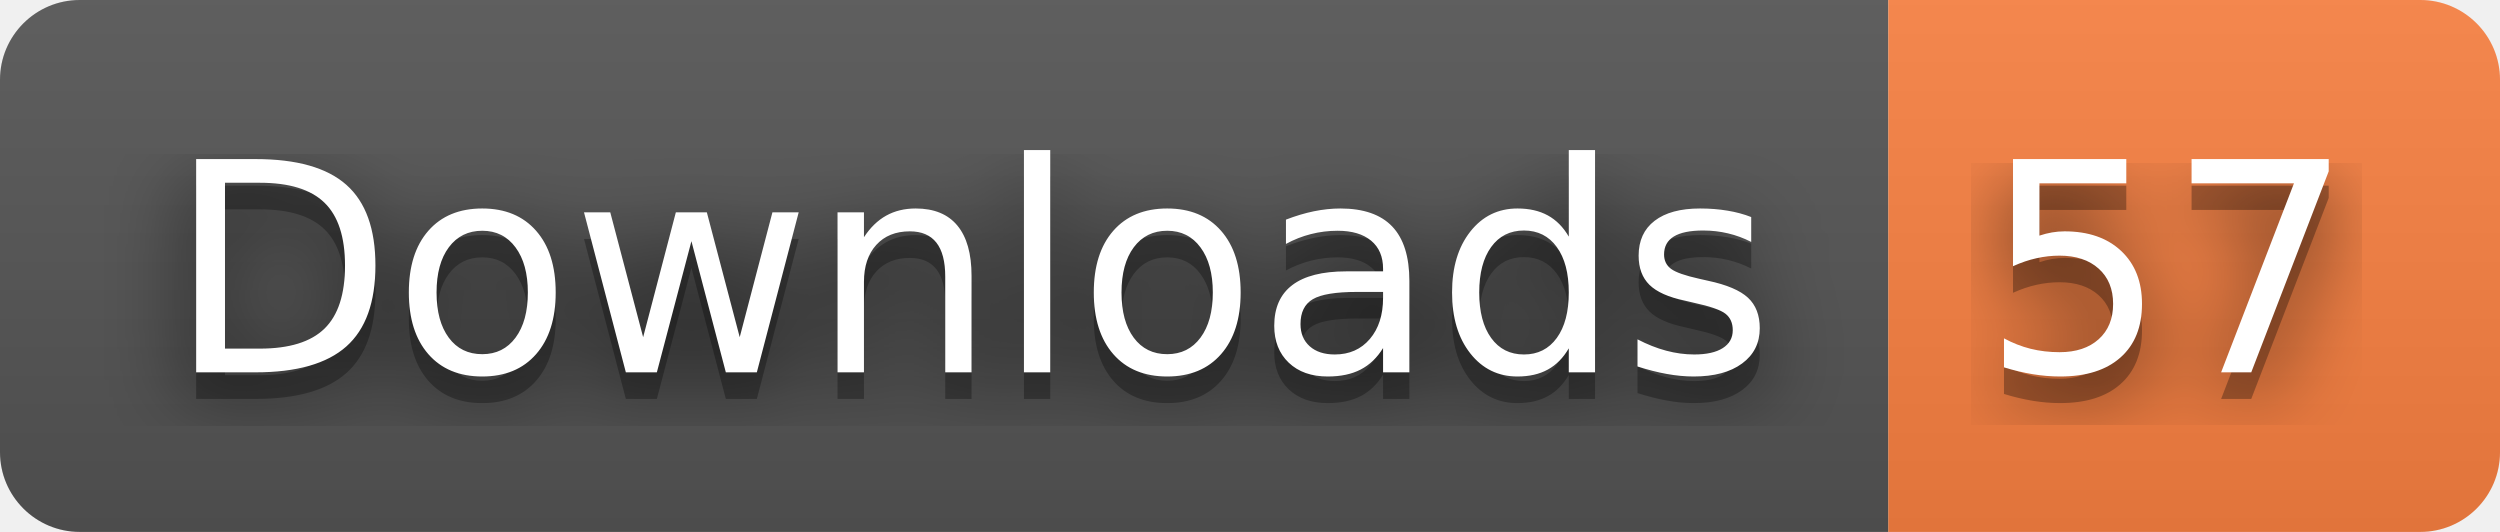
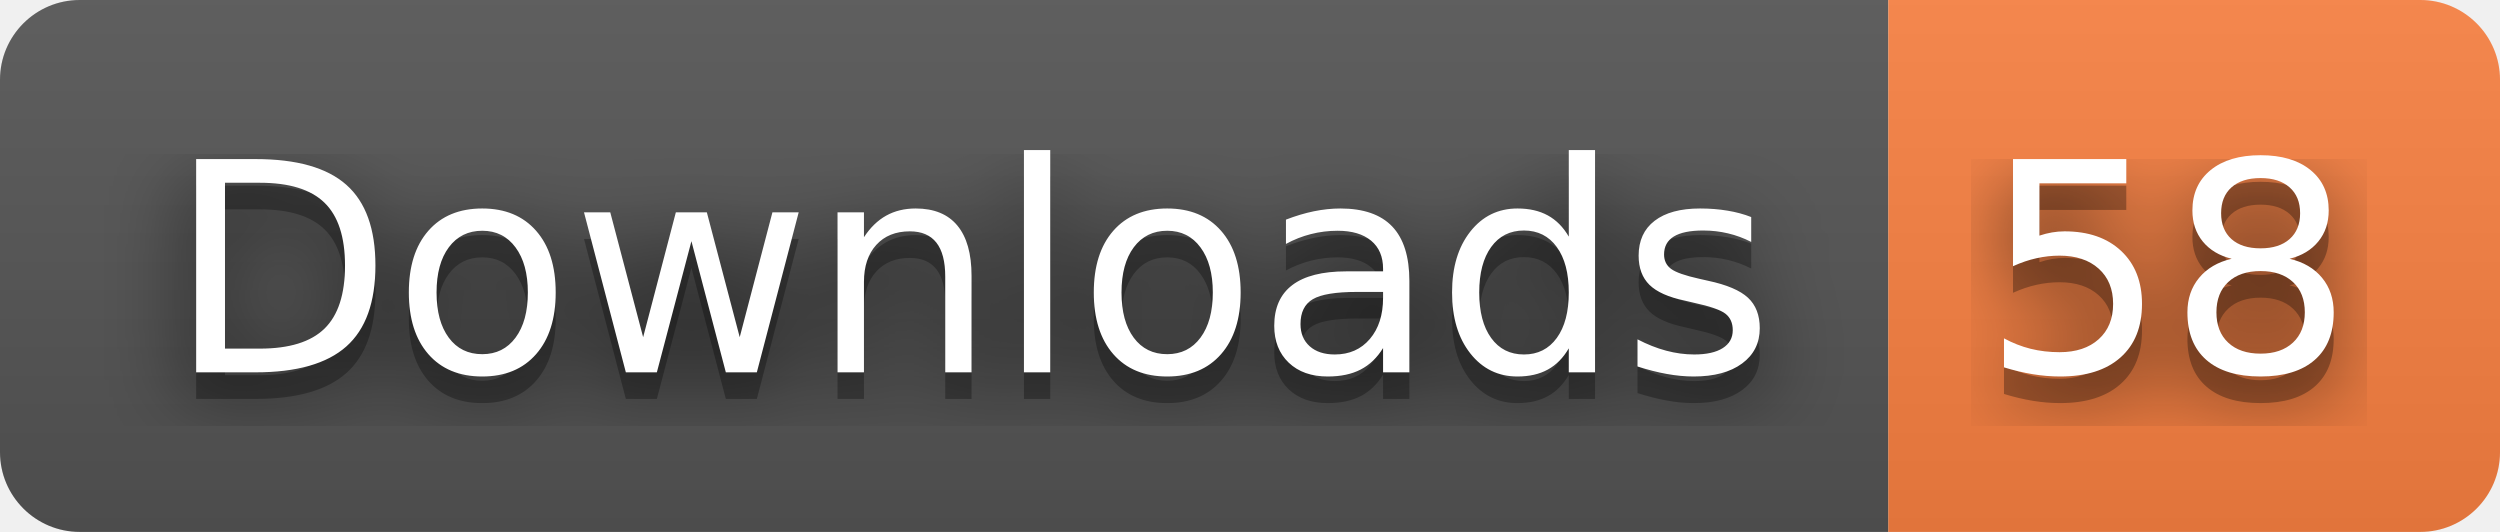
- <svg xmlns="http://www.w3.org/2000/svg" width="94" height="20" role="img" aria-label="Downloads: 57">
+ <svg xmlns="http://www.w3.org/2000/svg" width="94" height="20" role="img" aria-label="Downloads: 58">
  <filter id="blur">
    <feGaussianBlur stdDeviation="16" />
  </filter>
  <linearGradient id="s" x2="0" y2="100%">
    <stop offset="0" stop-color="#bbb" stop-opacity=".1" />
    <stop offset="1" stop-opacity=".1" />
  </linearGradient>
  <clipPath id="r">
    <rect width="94" height="20" rx="3" />
  </clipPath>
  <g clip-path="url(#r)">
    <rect width="71" height="20" fill="#555" />
    <rect x="71" width="23" height="20" fill="#fa8142" />
    <rect width="94" height="20" fill="url(#s)" />
  </g>
  <g fill="#fff" text-anchor="middle" font-family="Verdana,Geneva,DejaVu Sans,sans-serif" text-rendering="geometricPrecision" font-size="110">
    <g transform="scale(.1)">
      <g aria-hidden="true" fill="#010101">
        <text x="365" y="150" fill-opacity=".8" filter="url(#blur)" textLength="610">Downloads</text>
        <text x="365" y="150" fill-opacity=".3" textLength="610">Downloads</text>
      </g>
      <text x="365" y="140" textLength="610">Downloads</text>
    </g>
    <g transform="scale(.1)">
      <g aria-hidden="true" fill="#010101">
-         <text x="815" y="150" fill-opacity=".8" filter="url(#blur)" textLength="130">57</text>
-         <text x="815" y="150" fill-opacity=".3" textLength="130">57</text>
+         <text x="815" y="150" fill-opacity=".8" filter="url(#blur)" textLength="130">58</text>
+         <text x="815" y="150" fill-opacity=".3" textLength="130">58</text>
      </g>
-       <text x="815" y="140" textLength="130">57</text>
+       <text x="815" y="140" textLength="130">58</text>
    </g>
  </g>
</svg>
